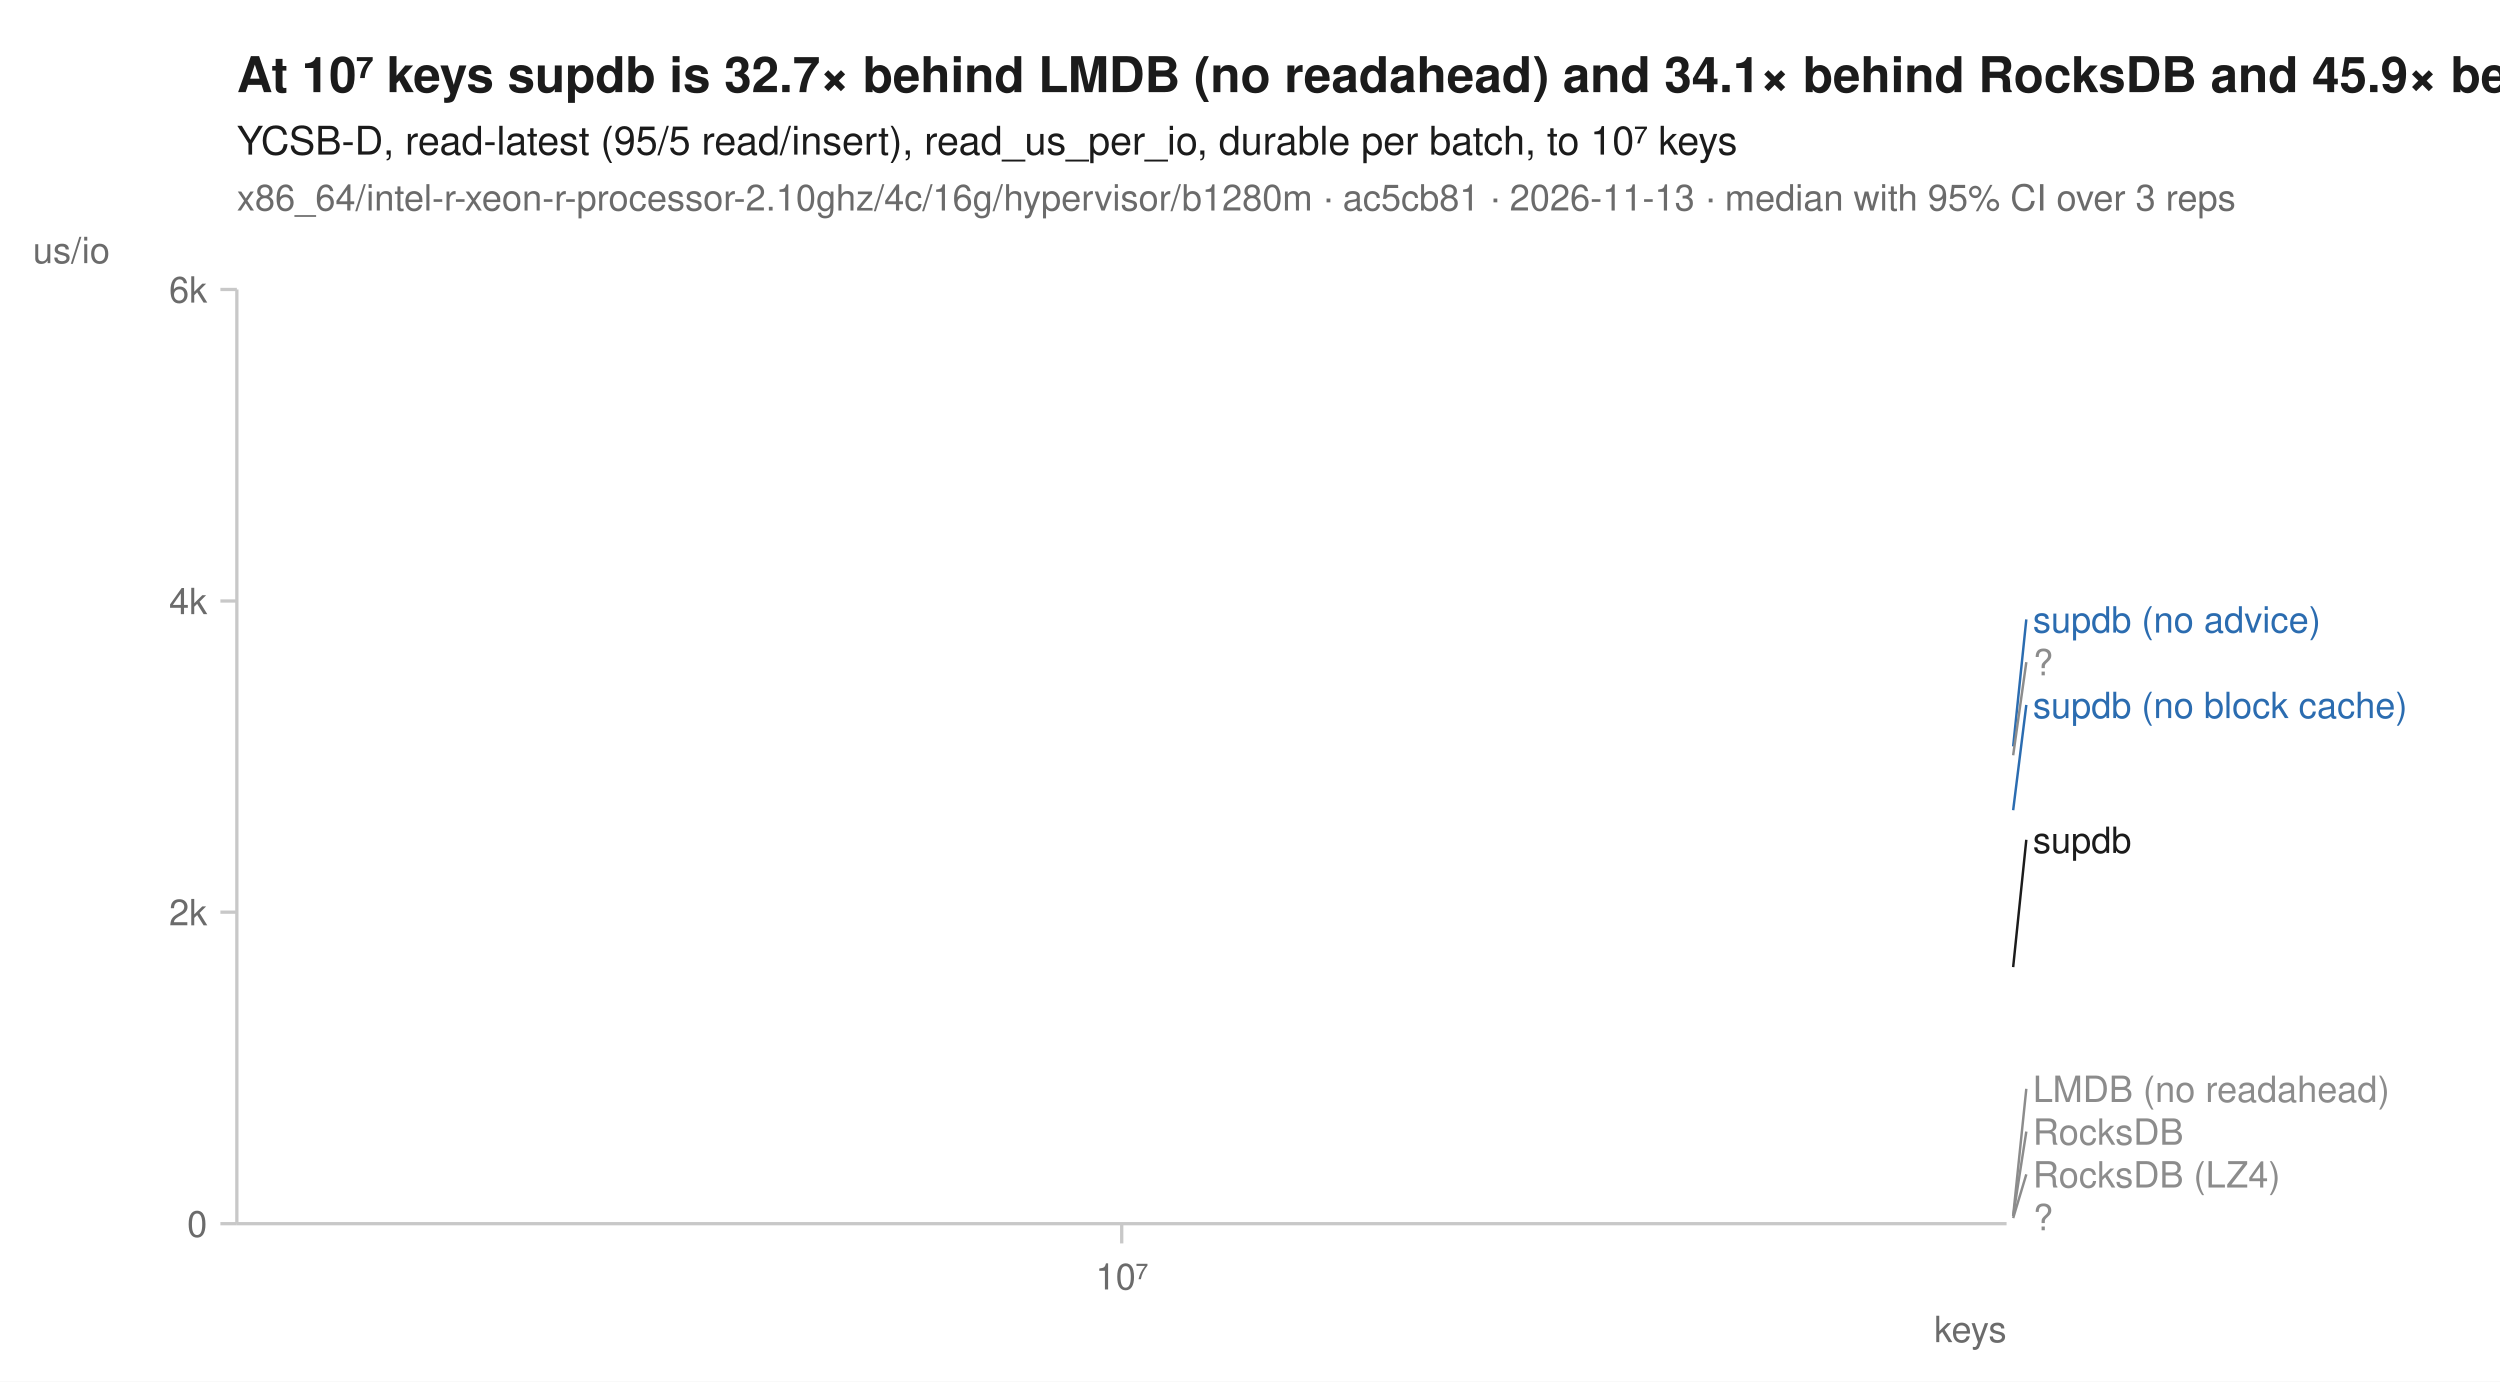
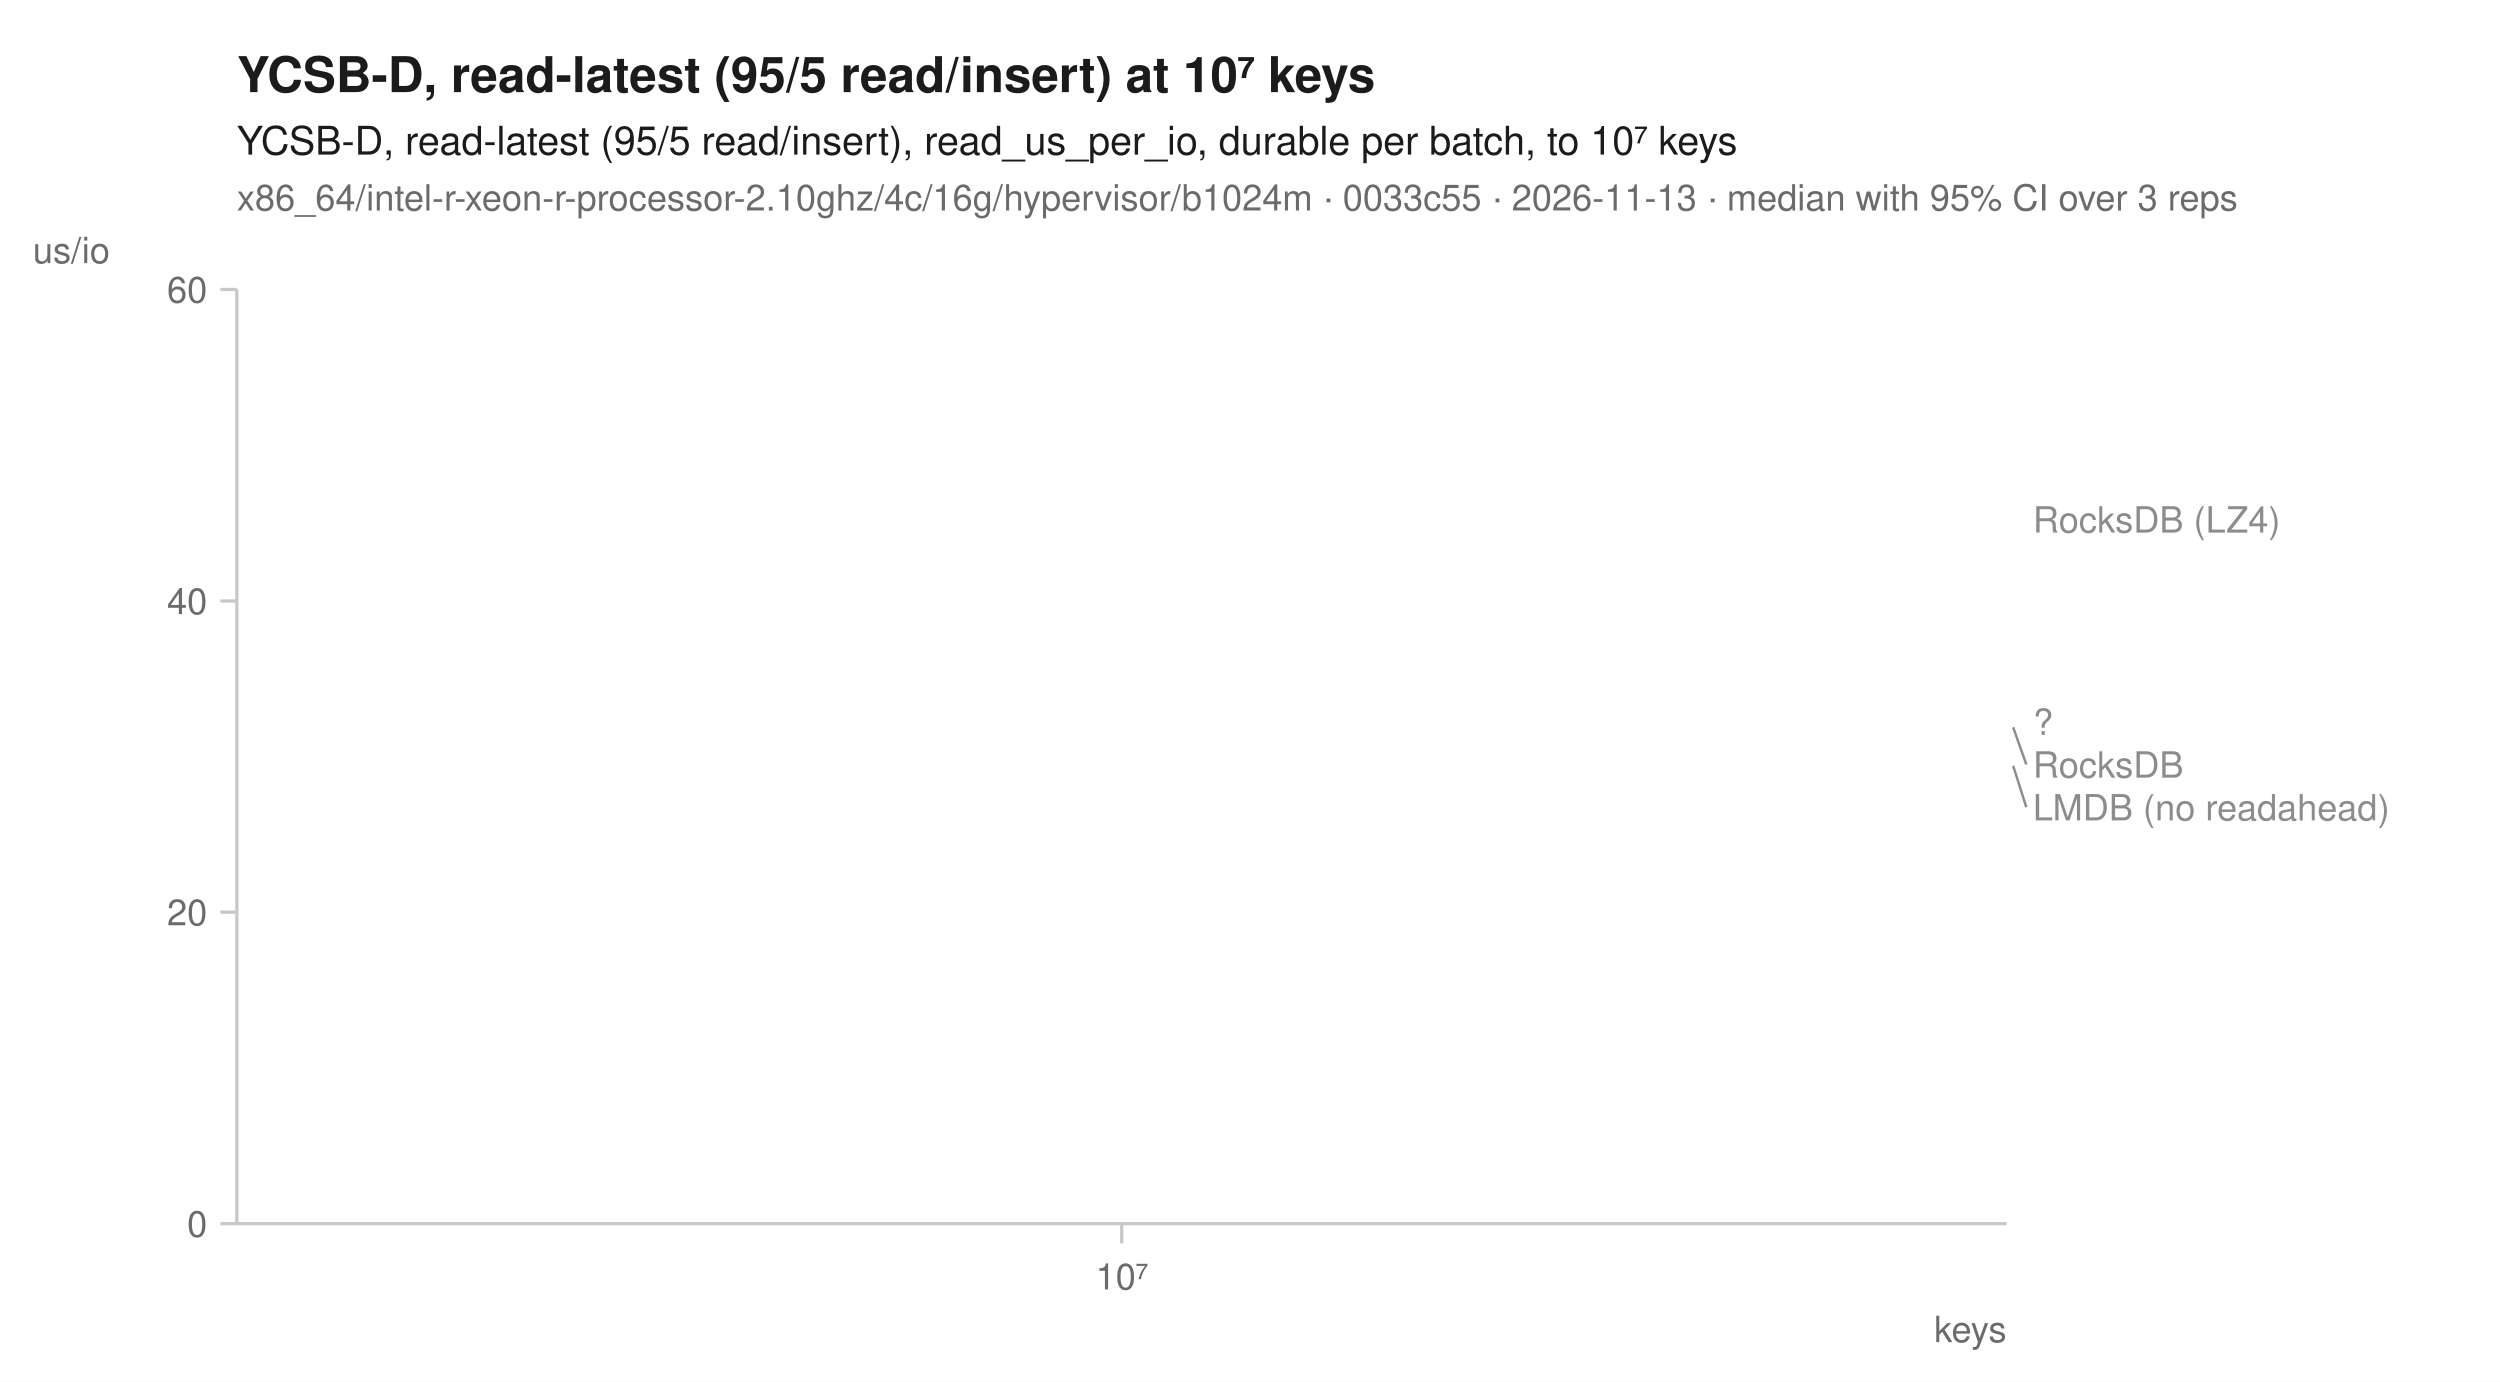
<svg xmlns="http://www.w3.org/2000/svg" width="760" height="420" viewBox="0 0 760 420" font-family="-apple-system, BlinkMacSystemFont, 'Segoe UI', Helvetica, Arial, sans-serif" fill="#1b1b1b">
  <rect width="760" height="420" fill="white" />
-   <text x="72" y="28" font-size="15" font-weight="600">At 10⁷ keys supdb is 32.7× behind LMDB (no readahead) and 34.1× behind RocksDB and 45.9× behind RocksDB (LZ4)</text>
+   <text x="72" y="28" font-size="15" font-weight="600">YCSB-D, read-latest (95/5 read/insert) at 10⁷ keys</text>
  <text x="72" y="47" font-size="12">YCSB-D, read-latest (95/5 read/insert), read_us_per_io, durable per batch, to 10⁷ keys</text>
-   <text x="72" y="64" font-size="11" fill="#6b6b6b">x86_64/intel-r-xeon-r-processor-2.10ghz/4c/16g/hypervisor/b1280m · ac5cb81 · 2026-11-13 · median with 95% CI over 3 reps</text>
+   <text x="72" y="64" font-size="11" fill="#6b6b6b">x86_64/intel-r-xeon-r-processor-2.10ghz/4c/16g/hypervisor/b1024m · 0033c55 · 2026-11-13 · median with 95% CI over 3 reps</text>
  <line x1="72" y1="372" x2="610" y2="372" stroke="#c8c8c8" stroke-width="1" />
  <line x1="72" y1="88" x2="72" y2="372" stroke="#c8c8c8" stroke-width="1" />
  <line x1="341.0" y1="372" x2="341.0" y2="378" stroke="#c8c8c8" stroke-width="1" />
  <text x="341.0" y="392" font-size="11" text-anchor="middle" fill="#6b6b6b">10⁷</text>
  <text x="610" y="408" font-size="11" text-anchor="end" fill="#6b6b6b">keys</text>
  <line x1="67" y1="372.0" x2="72" y2="372.0" stroke="#c8c8c8" stroke-width="1" />
  <text x="63" y="376.0" font-size="11" text-anchor="end" fill="#6b6b6b">0</text>
  <line x1="67" y1="277.3" x2="72" y2="277.3" stroke="#c8c8c8" stroke-width="1" />
-   <text x="63" y="281.3" font-size="11" text-anchor="end" fill="#6b6b6b">2k</text>
+   <text x="63" y="281.3" font-size="11" text-anchor="end" fill="#6b6b6b">20</text>
  <line x1="67" y1="182.7" x2="72" y2="182.7" stroke="#c8c8c8" stroke-width="1" />
-   <text x="63" y="186.7" font-size="11" text-anchor="end" fill="#6b6b6b">4k</text>
+   <text x="63" y="186.7" font-size="11" text-anchor="end" fill="#6b6b6b">40</text>
  <line x1="67" y1="88.0" x2="72" y2="88.0" stroke="#c8c8c8" stroke-width="1" />
-   <text x="63" y="92.0" font-size="11" text-anchor="end" fill="#6b6b6b">6k</text>
+   <text x="63" y="92.0" font-size="11" text-anchor="end" fill="#6b6b6b">60</text>
  <text x="10" y="80" font-size="11" text-anchor="start" fill="#6b6b6b">us/io</text>
-   <path d="M341.0,370.3 " fill="none" stroke="#8c8c8c" stroke-width="1.6" stroke-linejoin="round" stroke-linecap="round" stroke-dasharray="1,3" />
-   <path d="M341.0,369.6 " fill="none" stroke="#8c8c8c" stroke-width="1.6" stroke-linejoin="round" stroke-linecap="round" stroke-dasharray="4,2" />
-   <path d="M341.0,229.6 " fill="none" stroke="#8c8c8c" stroke-width="2" stroke-linejoin="round" stroke-linecap="round" stroke-dasharray="2,3" />
-   <path d="M341.0,369.7 " fill="none" stroke="#8c8c8c" stroke-width="1.6" stroke-linejoin="round" stroke-linecap="round" stroke-dasharray="7,4" />
-   <path d="M341.0,246.3 " fill="none" stroke="#2b6cb0" stroke-width="2" stroke-linejoin="round" stroke-linecap="round" stroke-dasharray="7,4" />
-   <path d="M341.0,226.9 " fill="none" stroke="#2b6cb0" stroke-width="2" stroke-linejoin="round" stroke-linecap="round" />
-   <path d="M341.0,370.5 " fill="none" stroke="#8c8c8c" stroke-width="2" stroke-linejoin="round" stroke-linecap="round" stroke-dasharray="2,3" />
-   <path d="M341.0,294.0 " fill="none" stroke="#1b1b1b" stroke-width="2" stroke-linejoin="round" stroke-linecap="round" />
-   <line x1="612.0" y1="226.9" x2="616.0" y2="188.3" stroke="#2b6cb0" stroke-width="0.75" />
-   <text x="618.0" y="192.3" font-size="11" fill="#2b6cb0">supdb (no advice)</text>
-   <line x1="612.0" y1="229.6" x2="616.0" y2="201.3" stroke="#8c8c8c" stroke-width="0.75" />
-   <text x="618.0" y="205.3" font-size="11" fill="#8c8c8c">?</text>
-   <line x1="612.0" y1="246.3" x2="616.0" y2="214.3" stroke="#2b6cb0" stroke-width="0.75" />
-   <text x="618.0" y="218.3" font-size="11" fill="#2b6cb0">supdb (no block cache)</text>
-   <line x1="612.0" y1="294.0" x2="616.0" y2="255.3" stroke="#1b1b1b" stroke-width="0.75" />
-   <text x="618.0" y="259.3" font-size="11" fill="#1b1b1b">supdb</text>
-   <line x1="612.0" y1="369.6" x2="616.0" y2="331.0" stroke="#8c8c8c" stroke-width="0.75" />
-   <text x="618.0" y="335.0" font-size="11" fill="#8c8c8c">LMDB (no readahead)</text>
-   <line x1="612.0" y1="369.7" x2="616.0" y2="344.0" stroke="#8c8c8c" stroke-width="0.75" />
-   <text x="618.0" y="348.0" font-size="11" fill="#8c8c8c">RocksDB</text>
-   <line x1="612.0" y1="370.3" x2="616.0" y2="357.0" stroke="#8c8c8c" stroke-width="0.75" />
-   <text x="618.0" y="361.0" font-size="11" fill="#8c8c8c">RocksDB (LZ4)</text>
-   <text x="618.0" y="374.0" font-size="11" fill="#8c8c8c">?</text>
+   <path d="M341.0,157.9 " fill="none" stroke="#8c8c8c" stroke-width="1.6" stroke-linejoin="round" stroke-linecap="round" stroke-dasharray="1,3" />
+   <path d="M341.0,232.8 " fill="none" stroke="#8c8c8c" stroke-width="1.6" stroke-linejoin="round" stroke-linecap="round" stroke-dasharray="4,2" />
+   <path d="M341.0,221.1 " fill="none" stroke="#8c8c8c" stroke-width="1.6" stroke-linejoin="round" stroke-linecap="round" stroke-dasharray="7,4" />
+   <path d="M341.0,219.4 " fill="none" stroke="#8c8c8c" stroke-width="2" stroke-linejoin="round" stroke-linecap="round" stroke-dasharray="2,3" />
+   <text x="618.0" y="161.9" font-size="11" fill="#8c8c8c">RocksDB (LZ4)</text>
+   <text x="618.0" y="223.4" font-size="11" fill="#8c8c8c">?</text>
+   <line x1="612.0" y1="221.1" x2="616.0" y2="232.4" stroke="#8c8c8c" stroke-width="0.75" />
+   <text x="618.0" y="236.4" font-size="11" fill="#8c8c8c">RocksDB</text>
+   <line x1="612.0" y1="232.8" x2="616.0" y2="245.4" stroke="#8c8c8c" stroke-width="0.75" />
+   <text x="618.0" y="249.4" font-size="11" fill="#8c8c8c">LMDB (no readahead)</text>
</svg>
